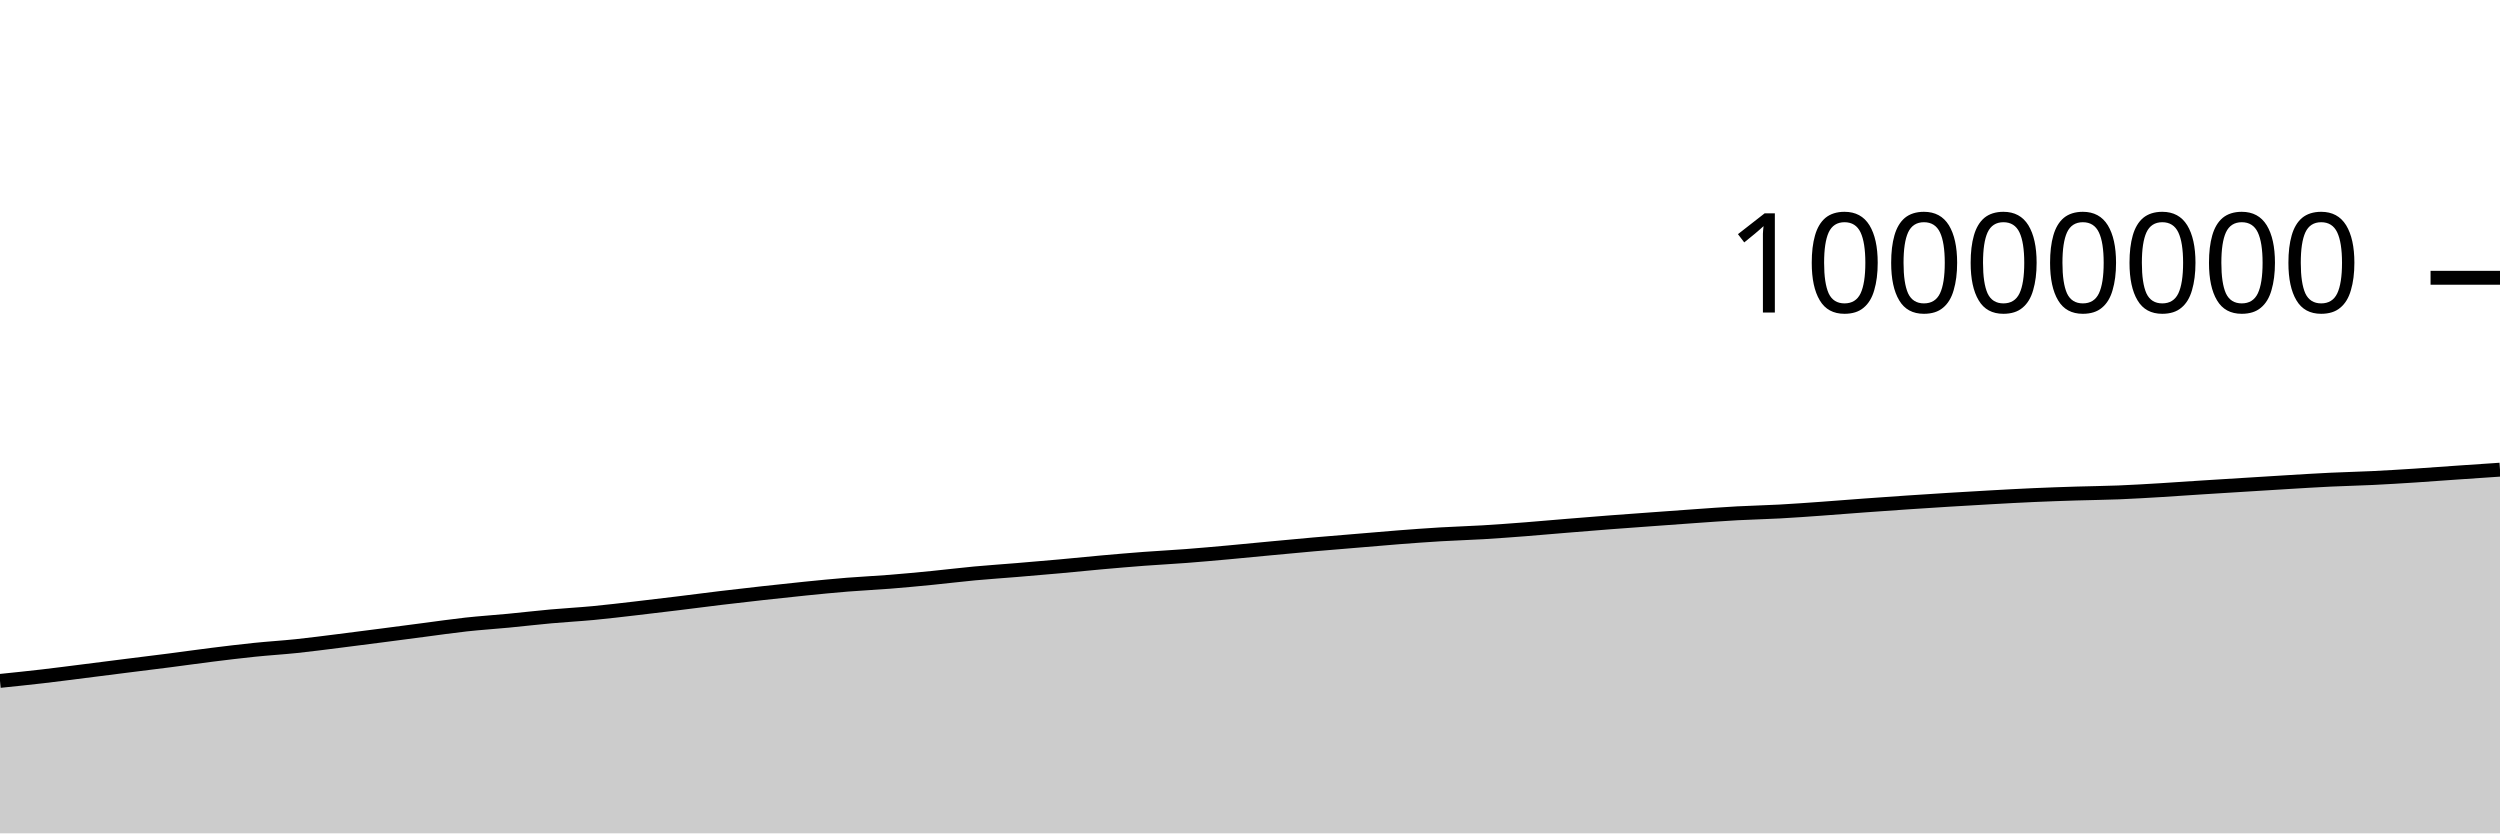
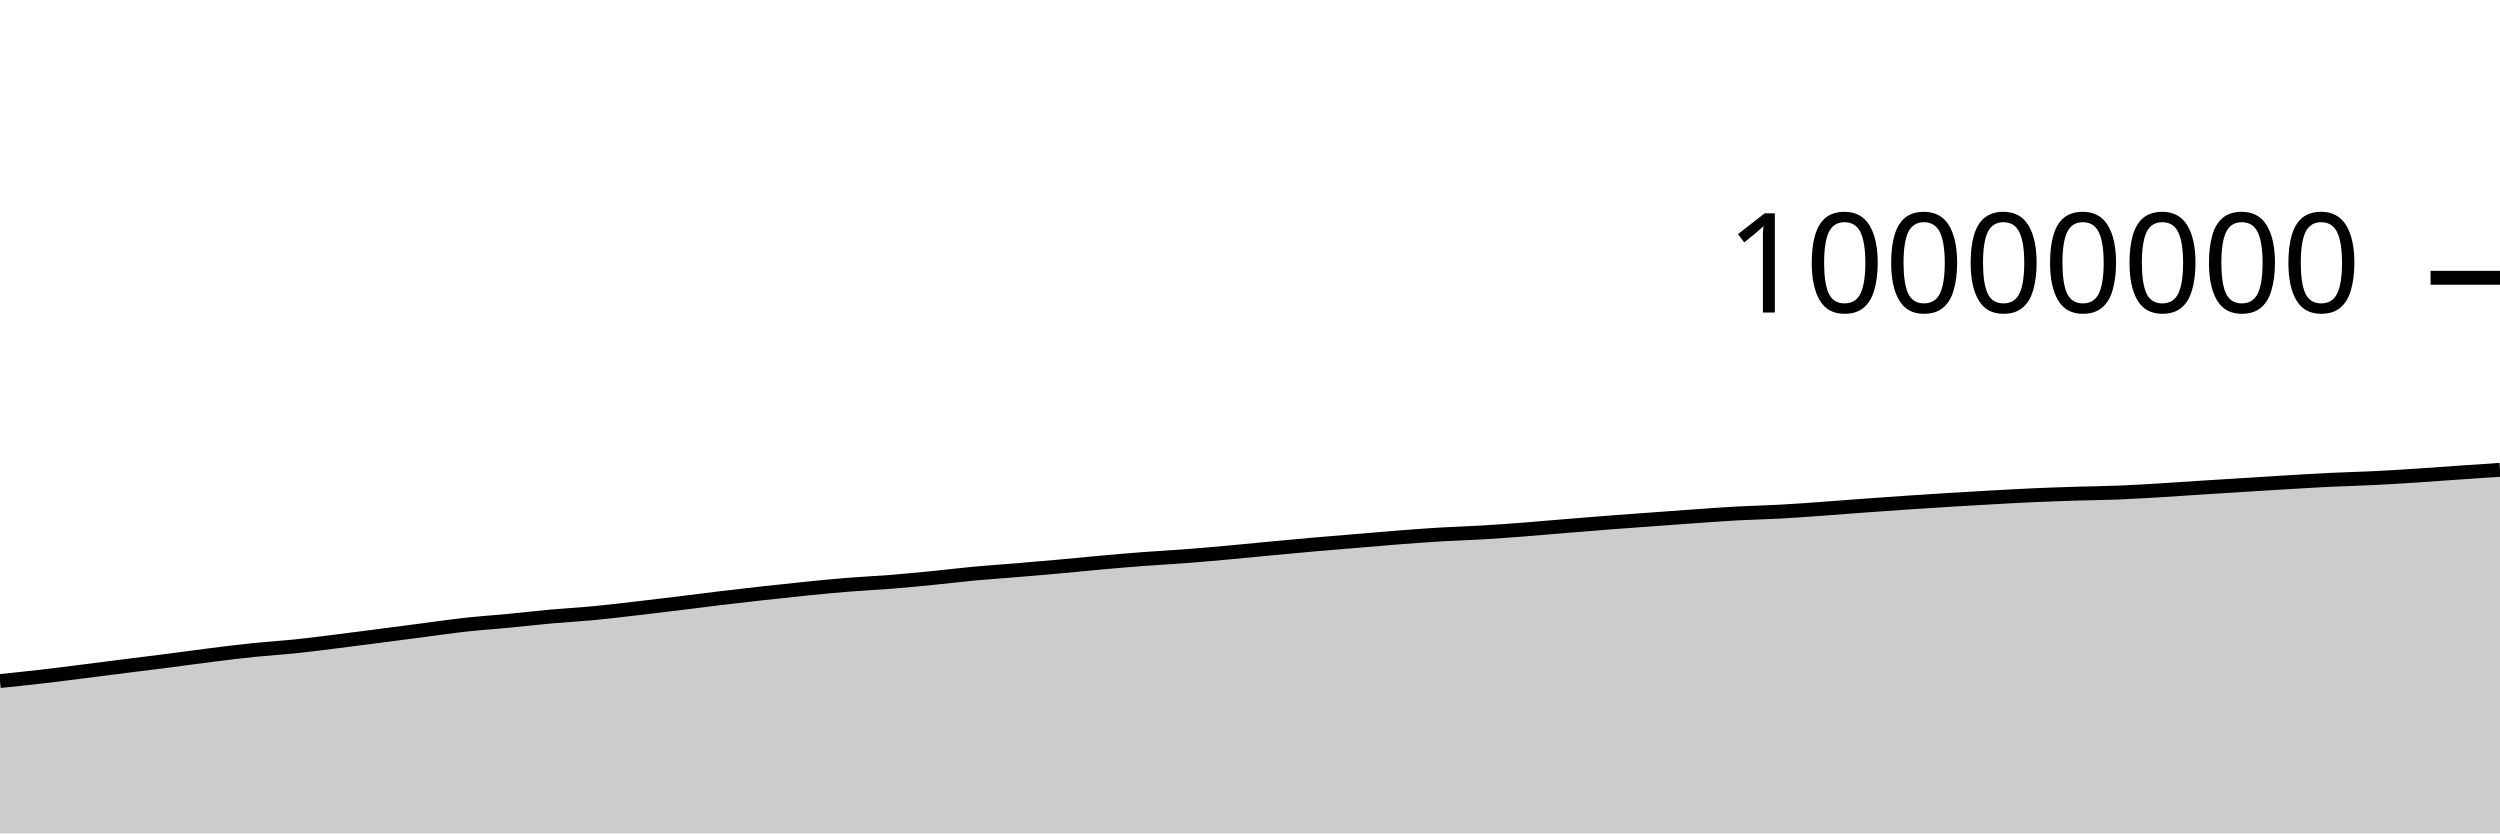
<svg xmlns="http://www.w3.org/2000/svg" viewBox="0 0 180 60">
  <g transform="translate(0,20)">
-     <path class="area" fill="rgba(0, 0, 0, 0.2)" d="M0,29.025C1.017,28.92,2.034,28.816,3.051,28.698C4.068,28.58,5.085,28.446,6.102,28.318C7.119,28.19,8.136,28.059,9.153,27.931C10.169,27.803,11.186,27.68,12.203,27.549C13.22,27.418,14.237,27.272,15.254,27.145C16.271,27.019,17.288,26.894,18.305,26.789C19.322,26.684,20.339,26.623,21.356,26.517C22.373,26.41,23.39,26.275,24.407,26.148C25.424,26.022,26.441,25.888,27.458,25.757C28.475,25.625,29.492,25.49,30.508,25.358C31.525,25.226,32.542,25.076,33.559,24.964C34.576,24.853,35.593,24.788,36.61,24.691C37.627,24.593,38.644,24.473,39.661,24.381C40.678,24.289,41.695,24.236,42.712,24.14C43.729,24.044,44.746,23.92,45.763,23.803C46.78,23.686,47.797,23.563,48.814,23.439C49.831,23.315,50.847,23.18,51.864,23.058C52.881,22.936,53.898,22.82,54.915,22.707C55.932,22.594,56.949,22.483,57.966,22.381C58.983,22.279,60,22.177,61.017,22.095C62.034,22.013,63.051,21.968,64.068,21.887C65.085,21.806,66.102,21.709,67.119,21.609C68.136,21.509,69.153,21.382,70.169,21.287C71.186,21.193,72.203,21.127,73.22,21.042C74.237,20.958,75.254,20.872,76.271,20.78C77.288,20.688,78.305,20.582,79.322,20.491C80.339,20.401,81.356,20.313,82.373,20.236C83.39,20.16,84.407,20.109,85.424,20.031C86.441,19.953,87.458,19.861,88.475,19.769C89.492,19.677,90.508,19.574,91.525,19.479C92.542,19.383,93.559,19.287,94.576,19.197C95.593,19.108,96.61,19.027,97.627,18.942C98.644,18.857,99.661,18.766,100.678,18.687C101.695,18.609,102.712,18.532,103.729,18.472C104.746,18.411,105.763,18.384,106.78,18.323C107.797,18.262,108.814,18.185,109.831,18.107C110.847,18.028,111.864,17.935,112.881,17.852C113.898,17.768,114.915,17.685,115.932,17.607C116.949,17.529,117.966,17.458,118.983,17.383C120,17.309,121.017,17.233,122.034,17.162C123.051,17.091,124.068,17.014,125.085,16.958C126.102,16.903,127.119,16.884,128.136,16.828C129.153,16.773,130.169,16.698,131.186,16.625C132.203,16.553,133.22,16.468,134.237,16.394C135.254,16.319,136.271,16.248,137.288,16.179C138.305,16.111,139.322,16.045,140.339,15.982C141.356,15.92,142.373,15.86,143.39,15.803C144.407,15.747,145.424,15.69,146.441,15.645C147.458,15.6,148.475,15.566,149.492,15.534C150.508,15.502,151.525,15.494,152.542,15.453C153.559,15.412,154.576,15.35,155.593,15.289C156.61,15.228,157.627,15.154,158.644,15.089C159.661,15.024,160.678,14.963,161.695,14.899C162.712,14.836,163.729,14.77,164.746,14.71C165.763,14.649,166.78,14.585,167.797,14.536C168.814,14.488,169.831,14.466,170.847,14.417C171.864,14.367,172.881,14.305,173.898,14.239C174.915,14.174,175.932,14.094,176.949,14.024C177.966,13.954,178.983,13.885,180,13.816L180,40C178.983,40,177.966,40,176.949,40C175.932,40,174.915,40,173.898,40C172.881,40,171.864,40,170.847,40C169.831,40,168.814,40,167.797,40C166.78,40,165.763,40,164.746,40C163.729,40,162.712,40,161.695,40C160.678,40,159.661,40,158.644,40C157.627,40,156.61,40,155.593,40C154.576,40,153.559,40,152.542,40C151.525,40,150.508,40,149.492,40C148.475,40,147.458,40,146.441,40C145.424,40,144.407,40,143.39,40C142.373,40,141.356,40,140.339,40C139.322,40,138.305,40,137.288,40C136.271,40,135.254,40,134.237,40C133.22,40,132.203,40,131.186,40C130.169,40,129.153,40,128.136,40C127.119,40,126.102,40,125.085,40C124.068,40,123.051,40,122.034,40C121.017,40,120,40,118.983,40C117.966,40,116.949,40,115.932,40C114.915,40,113.898,40,112.881,40C111.864,40,110.847,40,109.831,40C108.814,40,107.797,40,106.78,40C105.763,40,104.746,40,103.729,40C102.712,40,101.695,40,100.678,40C99.661,40,98.644,40,97.627,40C96.61,40,95.593,40,94.576,40C93.559,40,92.542,40,91.525,40C90.508,40,89.492,40,88.475,40C87.458,40,86.441,40,85.424,40C84.407,40,83.39,40,82.373,40C81.356,40,80.339,40,79.322,40C78.305,40,77.288,40,76.271,40C75.254,40,74.237,40,73.22,40C72.203,40,71.186,40,70.169,40C69.153,40,68.136,40,67.119,40C66.102,40,65.085,40,64.068,40C63.051,40,62.034,40,61.017,40C60,40,58.983,40,57.966,40C56.949,40,55.932,40,54.915,40C53.898,40,52.881,40,51.864,40C50.847,40,49.831,40,48.814,40C47.797,40,46.78,40,45.763,40C44.746,40,43.729,40,42.712,40C41.695,40,40.678,40,39.661,40C38.644,40,37.627,40,36.61,40C35.593,40,34.576,40,33.559,40C32.542,40,31.525,40,30.508,40C29.492,40,28.475,40,27.458,40C26.441,40,25.424,40,24.407,40C23.39,40,22.373,40,21.356,40C20.339,40,19.322,40,18.305,40C17.288,40,16.271,40,15.254,40C14.237,40,13.22,40,12.203,40C11.186,40,10.169,40,9.153,40C8.136,40,7.119,40,6.102,40C5.085,40,4.068,40,3.051,40C2.034,40,1.017,40,0,40Z" />
-     <path class="line" stroke="black" fill="none" d="M0,29.025C1.017,28.92,2.034,28.816,3.051,28.698C4.068,28.58,5.085,28.446,6.102,28.318C7.119,28.19,8.136,28.059,9.153,27.931C10.169,27.803,11.186,27.68,12.203,27.549C13.22,27.418,14.237,27.272,15.254,27.145C16.271,27.019,17.288,26.894,18.305,26.789C19.322,26.684,20.339,26.623,21.356,26.517C22.373,26.41,23.39,26.275,24.407,26.148C25.424,26.022,26.441,25.888,27.458,25.757C28.475,25.625,29.492,25.49,30.508,25.358C31.525,25.226,32.542,25.076,33.559,24.964C34.576,24.853,35.593,24.788,36.61,24.691C37.627,24.593,38.644,24.473,39.661,24.381C40.678,24.289,41.695,24.236,42.712,24.14C43.729,24.044,44.746,23.92,45.763,23.803C46.78,23.686,47.797,23.563,48.814,23.439C49.831,23.315,50.847,23.18,51.864,23.058C52.881,22.936,53.898,22.82,54.915,22.707C55.932,22.594,56.949,22.483,57.966,22.381C58.983,22.279,60,22.177,61.017,22.095C62.034,22.013,63.051,21.968,64.068,21.887C65.085,21.806,66.102,21.709,67.119,21.609C68.136,21.509,69.153,21.382,70.169,21.287C71.186,21.193,72.203,21.127,73.22,21.042C74.237,20.958,75.254,20.872,76.271,20.78C77.288,20.688,78.305,20.582,79.322,20.491C80.339,20.401,81.356,20.313,82.373,20.236C83.39,20.16,84.407,20.109,85.424,20.031C86.441,19.953,87.458,19.861,88.475,19.769C89.492,19.677,90.508,19.574,91.525,19.479C92.542,19.383,93.559,19.287,94.576,19.197C95.593,19.108,96.61,19.027,97.627,18.942C98.644,18.857,99.661,18.766,100.678,18.687C101.695,18.609,102.712,18.532,103.729,18.472C104.746,18.411,105.763,18.384,106.78,18.323C107.797,18.262,108.814,18.185,109.831,18.107C110.847,18.028,111.864,17.935,112.881,17.852C113.898,17.768,114.915,17.685,115.932,17.607C116.949,17.529,117.966,17.458,118.983,17.383C120,17.309,121.017,17.233,122.034,17.162C123.051,17.091,124.068,17.014,125.085,16.958C126.102,16.903,127.119,16.884,128.136,16.828C129.153,16.773,130.169,16.698,131.186,16.625C132.203,16.553,133.22,16.468,134.237,16.394C135.254,16.319,136.271,16.248,137.288,16.179C138.305,16.111,139.322,16.045,140.339,15.982C141.356,15.92,142.373,15.86,143.39,15.803C144.407,15.747,145.424,15.69,146.441,15.645C147.458,15.6,148.475,15.566,149.492,15.534C150.508,15.502,151.525,15.494,152.542,15.453C153.559,15.412,154.576,15.35,155.593,15.289C156.61,15.228,157.627,15.154,158.644,15.089C159.661,15.024,160.678,14.963,161.695,14.899C162.712,14.836,163.729,14.77,164.746,14.71C165.763,14.649,166.78,14.585,167.797,14.536C168.814,14.488,169.831,14.466,170.847,14.417C171.864,14.367,172.881,14.305,173.898,14.239C174.915,14.174,175.932,14.094,176.949,14.024C177.966,13.954,178.983,13.885,180,13.816" />
+     <path class="area" fill="rgba(0, 0, 0, 0.2)" d="M0,29.034C1.017,28.93,2.034,28.825,3.051,28.708C4.068,28.59,5.085,28.456,6.102,28.328C7.119,28.2,8.136,28.069,9.153,27.94C10.169,27.812,11.186,27.69,12.203,27.559C13.22,27.428,14.237,27.282,15.254,27.155C16.271,27.028,17.288,26.903,18.305,26.798C19.322,26.694,20.339,26.633,21.356,26.526C22.373,26.419,23.39,26.284,24.407,26.158C25.424,26.031,26.441,25.898,27.458,25.766C28.475,25.635,29.492,25.5,30.508,25.368C31.525,25.236,32.542,25.085,33.559,24.974C34.576,24.863,35.593,24.798,36.61,24.7C37.627,24.603,38.644,24.482,39.661,24.39C40.678,24.299,41.695,24.246,42.712,24.15C43.729,24.054,44.746,23.93,45.763,23.813C46.78,23.696,47.797,23.573,48.814,23.449C49.831,23.325,50.847,23.19,51.864,23.068C52.881,22.946,53.898,22.83,54.915,22.717C55.932,22.604,56.949,22.493,57.966,22.391C58.983,22.289,60,22.187,61.017,22.105C62.034,22.022,63.051,21.978,64.068,21.897C65.085,21.816,66.102,21.719,67.119,21.619C68.136,21.519,69.153,21.392,70.169,21.297C71.186,21.203,72.203,21.137,73.22,21.052C74.237,20.968,75.254,20.881,76.271,20.79C77.288,20.698,78.305,20.592,79.322,20.501C80.339,20.41,81.356,20.323,82.373,20.246C83.39,20.169,84.407,20.119,85.424,20.041C86.441,19.963,87.458,19.871,88.475,19.779C89.492,19.687,90.508,19.584,91.525,19.488C92.542,19.393,93.559,19.296,94.576,19.207C95.593,19.118,96.61,19.037,97.627,18.952C98.644,18.867,99.661,18.776,100.678,18.697C101.695,18.619,102.712,18.542,103.729,18.481C104.746,18.421,105.763,18.393,106.78,18.333C107.797,18.272,108.814,18.195,109.831,18.117C110.847,18.038,111.864,17.945,112.881,17.862C113.898,17.778,114.915,17.695,115.932,17.617C116.949,17.539,117.966,17.468,118.983,17.393C120,17.319,121.017,17.243,122.034,17.172C123.051,17.101,124.068,17.024,125.085,16.968C126.102,16.913,127.119,16.894,128.136,16.838C129.153,16.783,130.169,16.708,131.186,16.635C132.203,16.563,133.22,16.478,134.237,16.404C135.254,16.329,136.271,16.258,137.288,16.189C138.305,16.121,139.322,16.055,140.339,15.992C141.356,15.93,142.373,15.87,143.39,15.814C144.407,15.757,145.424,15.7,146.441,15.655C147.458,15.61,148.475,15.576,149.492,15.544C150.508,15.512,151.525,15.504,152.542,15.463C153.559,15.422,154.576,15.36,155.593,15.299C156.61,15.238,157.627,15.164,158.644,15.099C159.661,15.034,160.678,14.973,161.695,14.909C162.712,14.846,163.729,14.781,164.746,14.72C165.763,14.66,166.78,14.596,167.797,14.547C168.814,14.498,169.831,14.477,170.847,14.427C171.864,14.378,172.881,14.315,173.898,14.249C174.915,14.184,175.932,14.105,176.949,14.034C177.966,13.964,178.983,13.895,180,13.827L180,40C178.983,40,177.966,40,176.949,40C175.932,40,174.915,40,173.898,40C172.881,40,171.864,40,170.847,40C169.831,40,168.814,40,167.797,40C166.78,40,165.763,40,164.746,40C163.729,40,162.712,40,161.695,40C160.678,40,159.661,40,158.644,40C157.627,40,156.61,40,155.593,40C154.576,40,153.559,40,152.542,40C151.525,40,150.508,40,149.492,40C148.475,40,147.458,40,146.441,40C145.424,40,144.407,40,143.39,40C142.373,40,141.356,40,140.339,40C139.322,40,138.305,40,137.288,40C136.271,40,135.254,40,134.237,40C133.22,40,132.203,40,131.186,40C130.169,40,129.153,40,128.136,40C127.119,40,126.102,40,125.085,40C124.068,40,123.051,40,122.034,40C121.017,40,120,40,118.983,40C117.966,40,116.949,40,115.932,40C114.915,40,113.898,40,112.881,40C111.864,40,110.847,40,109.831,40C108.814,40,107.797,40,106.78,40C105.763,40,104.746,40,103.729,40C102.712,40,101.695,40,100.678,40C99.661,40,98.644,40,97.627,40C96.61,40,95.593,40,94.576,40C93.559,40,92.542,40,91.525,40C90.508,40,89.492,40,88.475,40C87.458,40,86.441,40,85.424,40C84.407,40,83.39,40,82.373,40C81.356,40,80.339,40,79.322,40C78.305,40,77.288,40,76.271,40C75.254,40,74.237,40,73.22,40C72.203,40,71.186,40,70.169,40C69.153,40,68.136,40,67.119,40C66.102,40,65.085,40,64.068,40C63.051,40,62.034,40,61.017,40C60,40,58.983,40,57.966,40C56.949,40,55.932,40,54.915,40C53.898,40,52.881,40,51.864,40C50.847,40,49.831,40,48.814,40C47.797,40,46.78,40,45.763,40C44.746,40,43.729,40,42.712,40C41.695,40,40.678,40,39.661,40C38.644,40,37.627,40,36.61,40C35.593,40,34.576,40,33.559,40C32.542,40,31.525,40,30.508,40C29.492,40,28.475,40,27.458,40C26.441,40,25.424,40,24.407,40C23.39,40,22.373,40,21.356,40C20.339,40,19.322,40,18.305,40C17.288,40,16.271,40,15.254,40C14.237,40,13.22,40,12.203,40C11.186,40,10.169,40,9.153,40C8.136,40,7.119,40,6.102,40C5.085,40,4.068,40,3.051,40C2.034,40,1.017,40,0,40Z" />
+     <path class="line" stroke="black" fill="none" d="M0,29.034C1.017,28.93,2.034,28.825,3.051,28.708C4.068,28.59,5.085,28.456,6.102,28.328C7.119,28.2,8.136,28.069,9.153,27.94C10.169,27.812,11.186,27.69,12.203,27.559C13.22,27.428,14.237,27.282,15.254,27.155C16.271,27.028,17.288,26.903,18.305,26.798C19.322,26.694,20.339,26.633,21.356,26.526C22.373,26.419,23.39,26.284,24.407,26.158C25.424,26.031,26.441,25.898,27.458,25.766C28.475,25.635,29.492,25.5,30.508,25.368C31.525,25.236,32.542,25.085,33.559,24.974C34.576,24.863,35.593,24.798,36.61,24.7C37.627,24.603,38.644,24.482,39.661,24.39C40.678,24.299,41.695,24.246,42.712,24.15C43.729,24.054,44.746,23.93,45.763,23.813C46.78,23.696,47.797,23.573,48.814,23.449C49.831,23.325,50.847,23.19,51.864,23.068C52.881,22.946,53.898,22.83,54.915,22.717C55.932,22.604,56.949,22.493,57.966,22.391C58.983,22.289,60,22.187,61.017,22.105C62.034,22.022,63.051,21.978,64.068,21.897C65.085,21.816,66.102,21.719,67.119,21.619C68.136,21.519,69.153,21.392,70.169,21.297C71.186,21.203,72.203,21.137,73.22,21.052C74.237,20.968,75.254,20.881,76.271,20.79C77.288,20.698,78.305,20.592,79.322,20.501C80.339,20.41,81.356,20.323,82.373,20.246C83.39,20.169,84.407,20.119,85.424,20.041C86.441,19.963,87.458,19.871,88.475,19.779C89.492,19.687,90.508,19.584,91.525,19.488C92.542,19.393,93.559,19.296,94.576,19.207C95.593,19.118,96.61,19.037,97.627,18.952C98.644,18.867,99.661,18.776,100.678,18.697C101.695,18.619,102.712,18.542,103.729,18.481C104.746,18.421,105.763,18.393,106.78,18.333C107.797,18.272,108.814,18.195,109.831,18.117C110.847,18.038,111.864,17.945,112.881,17.862C113.898,17.778,114.915,17.695,115.932,17.617C116.949,17.539,117.966,17.468,118.983,17.393C120,17.319,121.017,17.243,122.034,17.172C123.051,17.101,124.068,17.024,125.085,16.968C126.102,16.913,127.119,16.894,128.136,16.838C129.153,16.783,130.169,16.708,131.186,16.635C132.203,16.563,133.22,16.478,134.237,16.404C135.254,16.329,136.271,16.258,137.288,16.189C138.305,16.121,139.322,16.055,140.339,15.992C141.356,15.93,142.373,15.87,143.39,15.814C144.407,15.757,145.424,15.7,146.441,15.655C147.458,15.61,148.475,15.576,149.492,15.544C150.508,15.512,151.525,15.504,152.542,15.463C153.559,15.422,154.576,15.36,155.593,15.299C156.61,15.238,157.627,15.164,158.644,15.099C159.661,15.034,160.678,14.973,161.695,14.909C162.712,14.846,163.729,14.781,164.746,14.72C165.763,14.66,166.78,14.596,167.797,14.547C168.814,14.498,169.831,14.477,170.847,14.427C171.864,14.378,172.881,14.315,173.898,14.249C174.915,14.184,175.932,14.105,176.949,14.034C177.966,13.964,178.983,13.895,180,13.827" />
    <path class="axis-ceiling" stroke-width="1" stroke="black" fill="none" d="M175,0L180,0" />
    <text class="axis-ceiling-label" font-family="sans-serif" text-anchor="end" font-size="10px" x="170" y="2.5">10000000</text>
  </g>
</svg>
